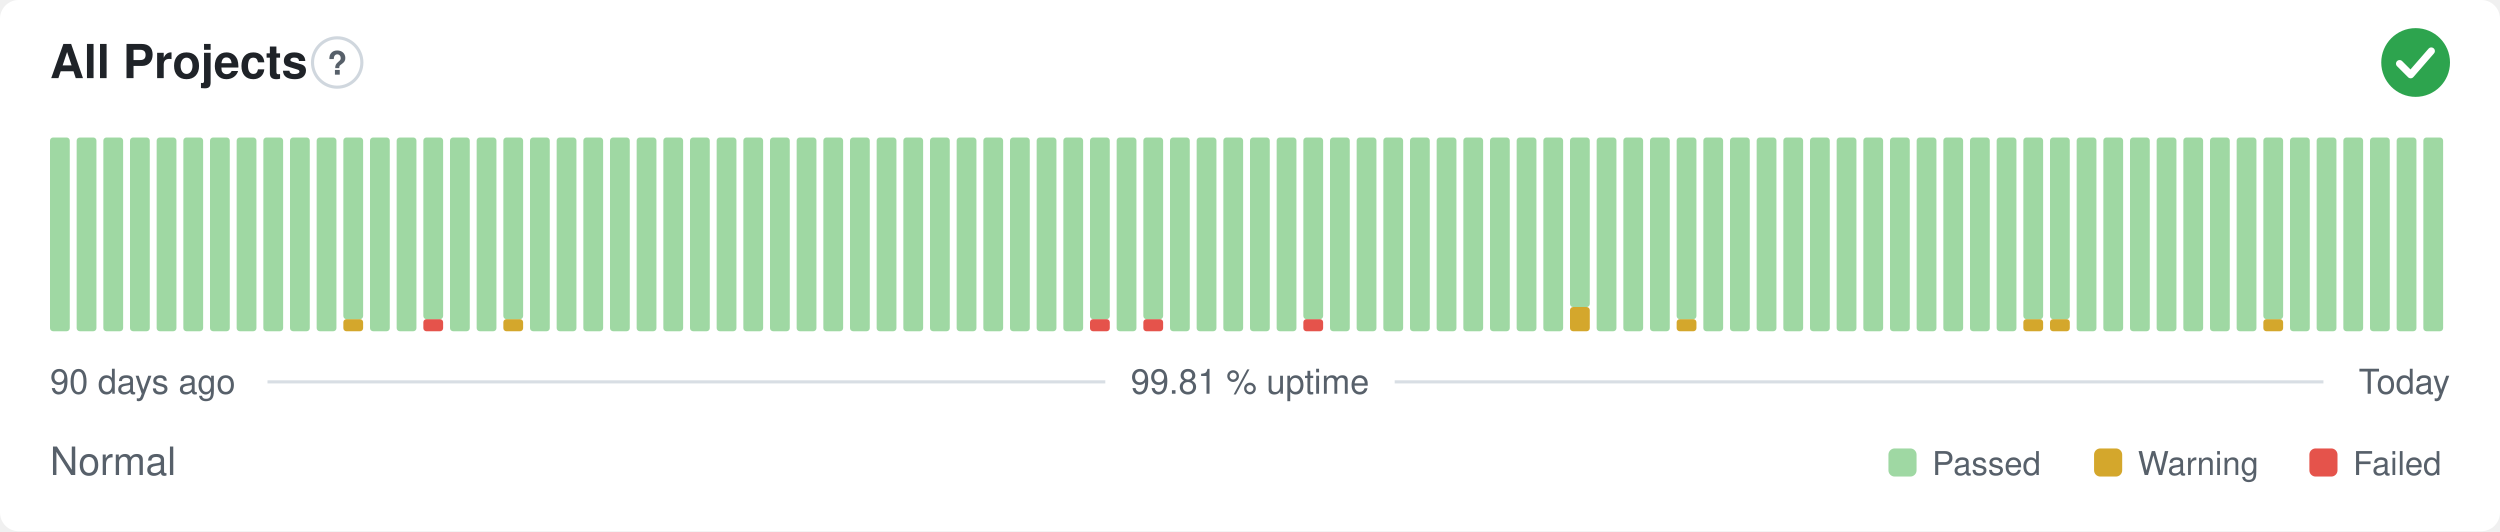
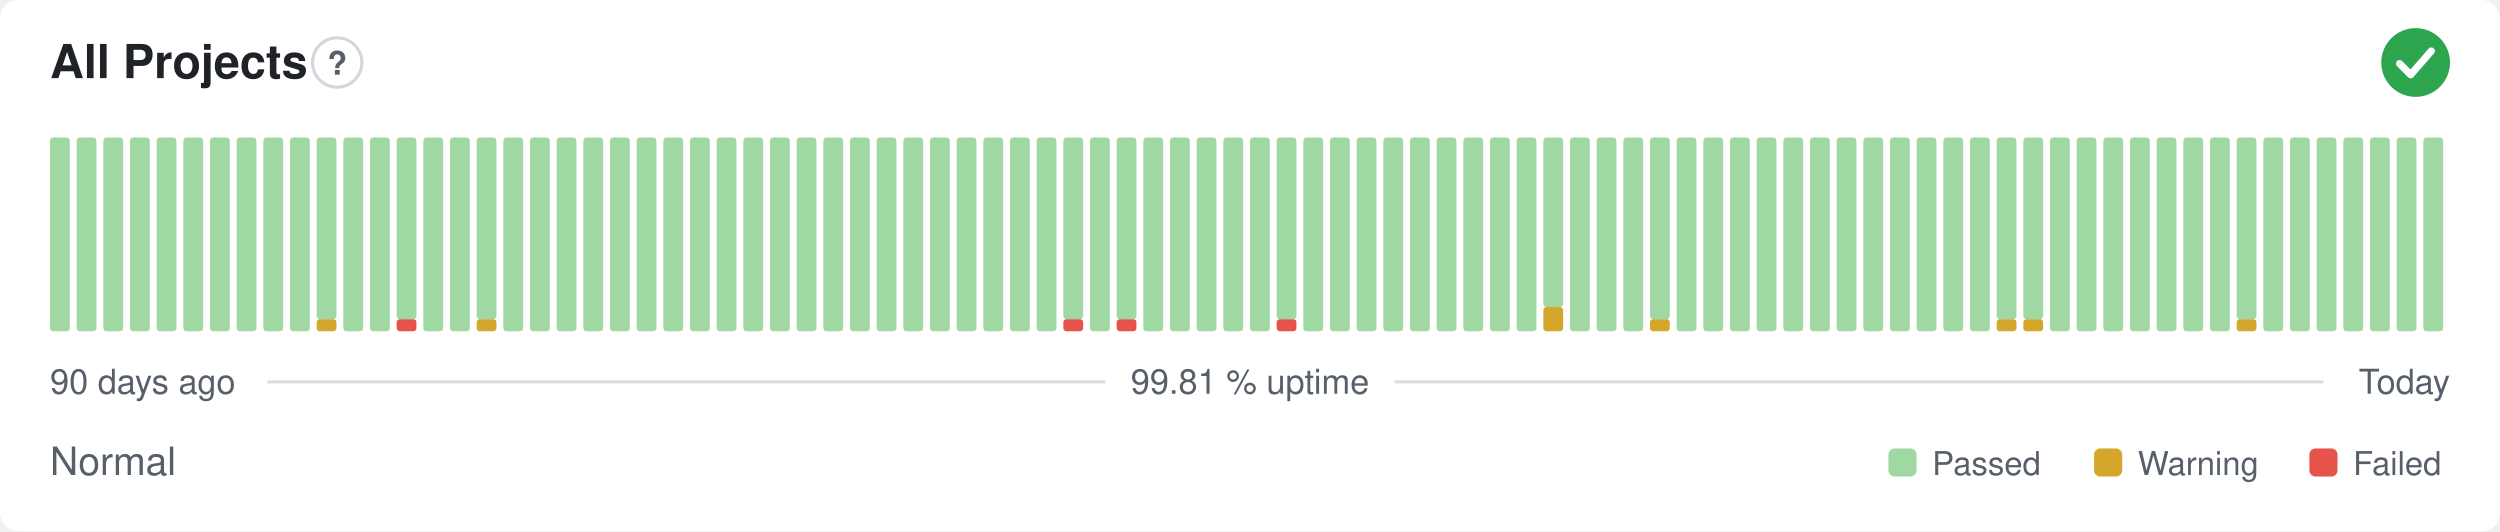
<svg xmlns="http://www.w3.org/2000/svg" width="800" height="170" viewBox="0 0 800 170" role="img" aria-label="All Projects: Normal, 99.81 % uptime over the last 90 days" font-family="-apple-system,BlinkMacSystemFont,'Segoe UI',Helvetica,Arial,sans-serif">
  <style>
    @media (prefers-color-scheme: dark) {
      .bg { fill: #0d1117 }
      .title { fill: #e6edf3 }
      .muted { fill: #8b949e }
      .hint { stroke: #30363d }
      .rule { stroke: #30363d }
      .nodata { fill: #21262d }
    }
  </style>
  <rect class="bg" width="800" height="170" rx="6" fill="#ffffff" />
  <text class="title" x="16" y="25" font-size="15" font-weight="600" fill="#1f2328">All Projects</text>
  <circle class="hint" cx="107.9" cy="20" r="7.9" fill="none" stroke="#d0d7de" stroke-width="1" />
  <text class="muted" x="107.9" y="23.9" text-anchor="middle" font-size="10.4" font-weight="700" fill="#57606a">?</text>
  <circle cx="773" cy="20" r="11" fill="#2da44e" />
  <path d="M767.87 20.37l3.54 3.54 6.60 -7.58" fill="none" stroke="#fff" stroke-width="2.31" stroke-linecap="round" stroke-linejoin="round" />
  <rect x="16.00" y="44.00" width="6.33" height="62.00" rx="1" fill="#9fd8a3" />
  <rect x="24.53" y="44.00" width="6.33" height="62.00" rx="1" fill="#9fd8a3" />
  <rect x="33.07" y="44.00" width="6.33" height="62.00" rx="1" fill="#9fd8a3" />
  <rect x="41.60" y="44.00" width="6.33" height="62.00" rx="1" fill="#9fd8a3" />
  <rect x="50.13" y="44.00" width="6.33" height="62.00" rx="1" fill="#9fd8a3" />
  <rect x="58.67" y="44.00" width="6.33" height="62.00" rx="1" fill="#9fd8a3" />
  <rect x="67.20" y="44.00" width="6.33" height="62.00" rx="1" fill="#9fd8a3" />
  <rect x="75.73" y="44.00" width="6.33" height="62.00" rx="1" fill="#9fd8a3" />
  <rect x="84.27" y="44.00" width="6.33" height="62.00" rx="1" fill="#9fd8a3" />
  <rect x="92.80" y="44.00" width="6.33" height="62.00" rx="1" fill="#9fd8a3" />
-   <rect x="101.33" y="44.00" width="6.33" height="62.00" rx="1" fill="#9fd8a3" />
-   <rect x="109.87" y="102.13" width="6.33" height="3.88" rx="1" fill="#d4a72c" />
-   <rect x="109.87" y="44.00" width="6.33" height="58.13" rx="1" fill="#9fd8a3" />
+   <rect x="101.33" y="102.13" width="6.33" height="3.88" rx="1" fill="#d4a72c" />
+   <rect x="101.33" y="44.00" width="6.33" height="58.13" rx="1" fill="#9fd8a3" />
+   <rect x="109.87" y="44.00" width="6.33" height="62.00" rx="1" fill="#9fd8a3" />
  <rect x="118.40" y="44.00" width="6.33" height="62.00" rx="1" fill="#9fd8a3" />
-   <rect x="126.93" y="44.00" width="6.33" height="62.00" rx="1" fill="#9fd8a3" />
-   <rect x="135.47" y="102.13" width="6.33" height="3.88" rx="1" fill="#e5534b" />
-   <rect x="135.47" y="44.00" width="6.33" height="58.13" rx="1" fill="#9fd8a3" />
+   <rect x="126.93" y="102.13" width="6.33" height="3.88" rx="1" fill="#e5534b" />
+   <rect x="126.93" y="44.00" width="6.33" height="58.13" rx="1" fill="#9fd8a3" />
+   <rect x="135.47" y="44.00" width="6.33" height="62.00" rx="1" fill="#9fd8a3" />
  <rect x="144.00" y="44.00" width="6.33" height="62.00" rx="1" fill="#9fd8a3" />
-   <rect x="152.53" y="44.00" width="6.33" height="62.00" rx="1" fill="#9fd8a3" />
-   <rect x="161.07" y="102.13" width="6.33" height="3.88" rx="1" fill="#d4a72c" />
-   <rect x="161.07" y="44.00" width="6.33" height="58.13" rx="1" fill="#9fd8a3" />
+   <rect x="152.53" y="102.13" width="6.33" height="3.88" rx="1" fill="#d4a72c" />
+   <rect x="152.53" y="44.00" width="6.33" height="58.13" rx="1" fill="#9fd8a3" />
+   <rect x="161.07" y="44.00" width="6.33" height="62.00" rx="1" fill="#9fd8a3" />
  <rect x="169.60" y="44.00" width="6.33" height="62.00" rx="1" fill="#9fd8a3" />
  <rect x="178.13" y="44.00" width="6.33" height="62.00" rx="1" fill="#9fd8a3" />
  <rect x="186.67" y="44.00" width="6.33" height="62.00" rx="1" fill="#9fd8a3" />
  <rect x="195.20" y="44.00" width="6.33" height="62.00" rx="1" fill="#9fd8a3" />
  <rect x="203.73" y="44.00" width="6.33" height="62.00" rx="1" fill="#9fd8a3" />
  <rect x="212.27" y="44.00" width="6.33" height="62.00" rx="1" fill="#9fd8a3" />
  <rect x="220.80" y="44.00" width="6.33" height="62.00" rx="1" fill="#9fd8a3" />
  <rect x="229.33" y="44.00" width="6.33" height="62.00" rx="1" fill="#9fd8a3" />
  <rect x="237.87" y="44.00" width="6.33" height="62.00" rx="1" fill="#9fd8a3" />
  <rect x="246.40" y="44.00" width="6.33" height="62.00" rx="1" fill="#9fd8a3" />
  <rect x="254.93" y="44.00" width="6.33" height="62.00" rx="1" fill="#9fd8a3" />
  <rect x="263.47" y="44.00" width="6.33" height="62.00" rx="1" fill="#9fd8a3" />
  <rect x="272.00" y="44.00" width="6.33" height="62.00" rx="1" fill="#9fd8a3" />
  <rect x="280.53" y="44.00" width="6.33" height="62.00" rx="1" fill="#9fd8a3" />
  <rect x="289.07" y="44.00" width="6.33" height="62.00" rx="1" fill="#9fd8a3" />
  <rect x="297.60" y="44.00" width="6.33" height="62.00" rx="1" fill="#9fd8a3" />
  <rect x="306.13" y="44.00" width="6.33" height="62.00" rx="1" fill="#9fd8a3" />
  <rect x="314.67" y="44.00" width="6.33" height="62.00" rx="1" fill="#9fd8a3" />
  <rect x="323.20" y="44.00" width="6.33" height="62.00" rx="1" fill="#9fd8a3" />
  <rect x="331.73" y="44.00" width="6.33" height="62.00" rx="1" fill="#9fd8a3" />
-   <rect x="340.27" y="44.00" width="6.33" height="62.00" rx="1" fill="#9fd8a3" />
-   <rect x="348.80" y="102.13" width="6.33" height="3.88" rx="1" fill="#e5534b" />
-   <rect x="348.80" y="44.00" width="6.33" height="58.13" rx="1" fill="#9fd8a3" />
-   <rect x="357.33" y="44.00" width="6.33" height="62.00" rx="1" fill="#9fd8a3" />
-   <rect x="365.87" y="102.13" width="6.33" height="3.88" rx="1" fill="#e5534b" />
-   <rect x="365.87" y="44.00" width="6.33" height="58.13" rx="1" fill="#9fd8a3" />
+   <rect x="340.27" y="102.13" width="6.33" height="3.88" rx="1" fill="#e5534b" />
+   <rect x="340.27" y="44.00" width="6.33" height="58.13" rx="1" fill="#9fd8a3" />
+   <rect x="348.80" y="44.00" width="6.33" height="62.00" rx="1" fill="#9fd8a3" />
+   <rect x="357.33" y="102.13" width="6.33" height="3.88" rx="1" fill="#e5534b" />
+   <rect x="357.33" y="44.00" width="6.33" height="58.13" rx="1" fill="#9fd8a3" />
+   <rect x="365.87" y="44.00" width="6.33" height="62.00" rx="1" fill="#9fd8a3" />
  <rect x="374.40" y="44.00" width="6.33" height="62.00" rx="1" fill="#9fd8a3" />
  <rect x="382.93" y="44.00" width="6.33" height="62.00" rx="1" fill="#9fd8a3" />
  <rect x="391.47" y="44.00" width="6.33" height="62.00" rx="1" fill="#9fd8a3" />
  <rect x="400.00" y="44.00" width="6.33" height="62.00" rx="1" fill="#9fd8a3" />
-   <rect x="408.53" y="44.00" width="6.33" height="62.00" rx="1" fill="#9fd8a3" />
-   <rect x="417.07" y="102.13" width="6.33" height="3.88" rx="1" fill="#e5534b" />
-   <rect x="417.07" y="44.00" width="6.33" height="58.13" rx="1" fill="#9fd8a3" />
+   <rect x="408.53" y="102.13" width="6.33" height="3.88" rx="1" fill="#e5534b" />
+   <rect x="408.53" y="44.00" width="6.33" height="58.13" rx="1" fill="#9fd8a3" />
+   <rect x="417.07" y="44.00" width="6.33" height="62.00" rx="1" fill="#9fd8a3" />
  <rect x="425.60" y="44.00" width="6.33" height="62.00" rx="1" fill="#9fd8a3" />
  <rect x="434.13" y="44.00" width="6.33" height="62.00" rx="1" fill="#9fd8a3" />
  <rect x="442.67" y="44.00" width="6.33" height="62.00" rx="1" fill="#9fd8a3" />
  <rect x="451.20" y="44.00" width="6.33" height="62.00" rx="1" fill="#9fd8a3" />
  <rect x="459.73" y="44.00" width="6.33" height="62.00" rx="1" fill="#9fd8a3" />
  <rect x="468.27" y="44.00" width="6.33" height="62.00" rx="1" fill="#9fd8a3" />
  <rect x="476.80" y="44.00" width="6.33" height="62.00" rx="1" fill="#9fd8a3" />
  <rect x="485.33" y="44.00" width="6.33" height="62.00" rx="1" fill="#9fd8a3" />
-   <rect x="493.87" y="44.00" width="6.33" height="62.00" rx="1" fill="#9fd8a3" />
-   <rect x="502.40" y="98.25" width="6.33" height="7.75" rx="1" fill="#d4a72c" />
-   <rect x="502.40" y="44.00" width="6.33" height="54.25" rx="1" fill="#9fd8a3" />
+   <rect x="493.87" y="98.25" width="6.33" height="7.75" rx="1" fill="#d4a72c" />
+   <rect x="493.87" y="44.00" width="6.33" height="54.25" rx="1" fill="#9fd8a3" />
+   <rect x="502.40" y="44.00" width="6.33" height="62.00" rx="1" fill="#9fd8a3" />
  <rect x="510.93" y="44.00" width="6.33" height="62.00" rx="1" fill="#9fd8a3" />
  <rect x="519.47" y="44.00" width="6.33" height="62.00" rx="1" fill="#9fd8a3" />
-   <rect x="528.00" y="44.00" width="6.33" height="62.00" rx="1" fill="#9fd8a3" />
-   <rect x="536.53" y="102.13" width="6.33" height="3.88" rx="1" fill="#d4a72c" />
-   <rect x="536.53" y="44.00" width="6.33" height="58.13" rx="1" fill="#9fd8a3" />
+   <rect x="528.00" y="102.13" width="6.33" height="3.88" rx="1" fill="#d4a72c" />
+   <rect x="528.00" y="44.00" width="6.33" height="58.13" rx="1" fill="#9fd8a3" />
+   <rect x="536.53" y="44.00" width="6.33" height="62.00" rx="1" fill="#9fd8a3" />
  <rect x="545.07" y="44.00" width="6.33" height="62.00" rx="1" fill="#9fd8a3" />
  <rect x="553.60" y="44.00" width="6.33" height="62.00" rx="1" fill="#9fd8a3" />
  <rect x="562.13" y="44.00" width="6.33" height="62.00" rx="1" fill="#9fd8a3" />
  <rect x="570.67" y="44.00" width="6.33" height="62.00" rx="1" fill="#9fd8a3" />
  <rect x="579.20" y="44.00" width="6.33" height="62.00" rx="1" fill="#9fd8a3" />
  <rect x="587.73" y="44.00" width="6.33" height="62.00" rx="1" fill="#9fd8a3" />
  <rect x="596.27" y="44.00" width="6.33" height="62.00" rx="1" fill="#9fd8a3" />
  <rect x="604.80" y="44.00" width="6.33" height="62.00" rx="1" fill="#9fd8a3" />
  <rect x="613.33" y="44.00" width="6.33" height="62.00" rx="1" fill="#9fd8a3" />
  <rect x="621.87" y="44.00" width="6.33" height="62.00" rx="1" fill="#9fd8a3" />
  <rect x="630.40" y="44.00" width="6.33" height="62.00" rx="1" fill="#9fd8a3" />
-   <rect x="638.93" y="44.00" width="6.33" height="62.00" rx="1" fill="#9fd8a3" />
+   <rect x="638.93" y="102.13" width="6.33" height="3.88" rx="1" fill="#d4a72c" />
+   <rect x="638.93" y="44.00" width="6.33" height="58.13" rx="1" fill="#9fd8a3" />
  <rect x="647.47" y="102.13" width="6.33" height="3.88" rx="1" fill="#d4a72c" />
  <rect x="647.47" y="44.00" width="6.33" height="58.13" rx="1" fill="#9fd8a3" />
-   <rect x="656.00" y="102.13" width="6.33" height="3.88" rx="1" fill="#d4a72c" />
-   <rect x="656.00" y="44.00" width="6.33" height="58.13" rx="1" fill="#9fd8a3" />
+   <rect x="656.00" y="44.00" width="6.33" height="62.00" rx="1" fill="#9fd8a3" />
  <rect x="664.53" y="44.00" width="6.33" height="62.00" rx="1" fill="#9fd8a3" />
  <rect x="673.07" y="44.00" width="6.33" height="62.00" rx="1" fill="#9fd8a3" />
  <rect x="681.60" y="44.00" width="6.33" height="62.00" rx="1" fill="#9fd8a3" />
  <rect x="690.13" y="44.00" width="6.33" height="62.00" rx="1" fill="#9fd8a3" />
  <rect x="698.67" y="44.00" width="6.33" height="62.00" rx="1" fill="#9fd8a3" />
  <rect x="707.20" y="44.00" width="6.33" height="62.00" rx="1" fill="#9fd8a3" />
-   <rect x="715.73" y="44.00" width="6.33" height="62.00" rx="1" fill="#9fd8a3" />
-   <rect x="724.27" y="102.13" width="6.33" height="3.88" rx="1" fill="#d4a72c" />
-   <rect x="724.27" y="44.00" width="6.33" height="58.13" rx="1" fill="#9fd8a3" />
+   <rect x="715.73" y="102.13" width="6.33" height="3.88" rx="1" fill="#d4a72c" />
+   <rect x="715.73" y="44.00" width="6.33" height="58.13" rx="1" fill="#9fd8a3" />
+   <rect x="724.27" y="44.00" width="6.33" height="62.00" rx="1" fill="#9fd8a3" />
  <rect x="732.80" y="44.00" width="6.33" height="62.00" rx="1" fill="#9fd8a3" />
  <rect x="741.33" y="44.00" width="6.33" height="62.00" rx="1" fill="#9fd8a3" />
  <rect x="749.87" y="44.00" width="6.33" height="62.00" rx="1" fill="#9fd8a3" />
  <rect x="758.40" y="44.00" width="6.33" height="62.00" rx="1" fill="#9fd8a3" />
  <rect x="766.93" y="44.00" width="6.33" height="62.00" rx="1" fill="#9fd8a3" />
  <rect x="775.47" y="44.00" width="6.33" height="62.00" rx="1" fill="#9fd8a3" />
  <text class="muted" x="16" y="126" font-size="11" fill="#57606a">90 days ago</text>
  <text class="muted" x="400" y="126" text-anchor="middle" font-size="11" fill="#57606a">99.81 % uptime</text>
  <text class="muted" x="784" y="126" text-anchor="end" font-size="11" fill="#57606a">Today</text>
  <line class="rule" x1="85.6" y1="122.2" x2="353.7" y2="122.2" stroke="#d8dee4" stroke-width="1" />
  <line class="rule" x1="446.3" y1="122.2" x2="743.5" y2="122.2" stroke="#d8dee4" stroke-width="1" />
  <text class="muted" x="16" y="152" font-size="12.5" fill="#57606a">Normal</text>
  <rect x="604.3" y="143.5" width="9.0" height="9.0" rx="2" fill="#9fd8a3" />
  <text class="muted" x="618.3" y="152" font-size="10.5" fill="#57606a">Passed</text>
  <rect x="670.1" y="143.5" width="9.0" height="9.0" rx="2" fill="#d4a72c" />
  <text class="muted" x="684.1" y="152" font-size="10.5" fill="#57606a">Warning</text>
  <rect x="739.0" y="143.5" width="9.0" height="9.0" rx="2" fill="#e5534b" />
  <text class="muted" x="753.0" y="152" font-size="10.5" fill="#57606a">Failed</text>
</svg>
